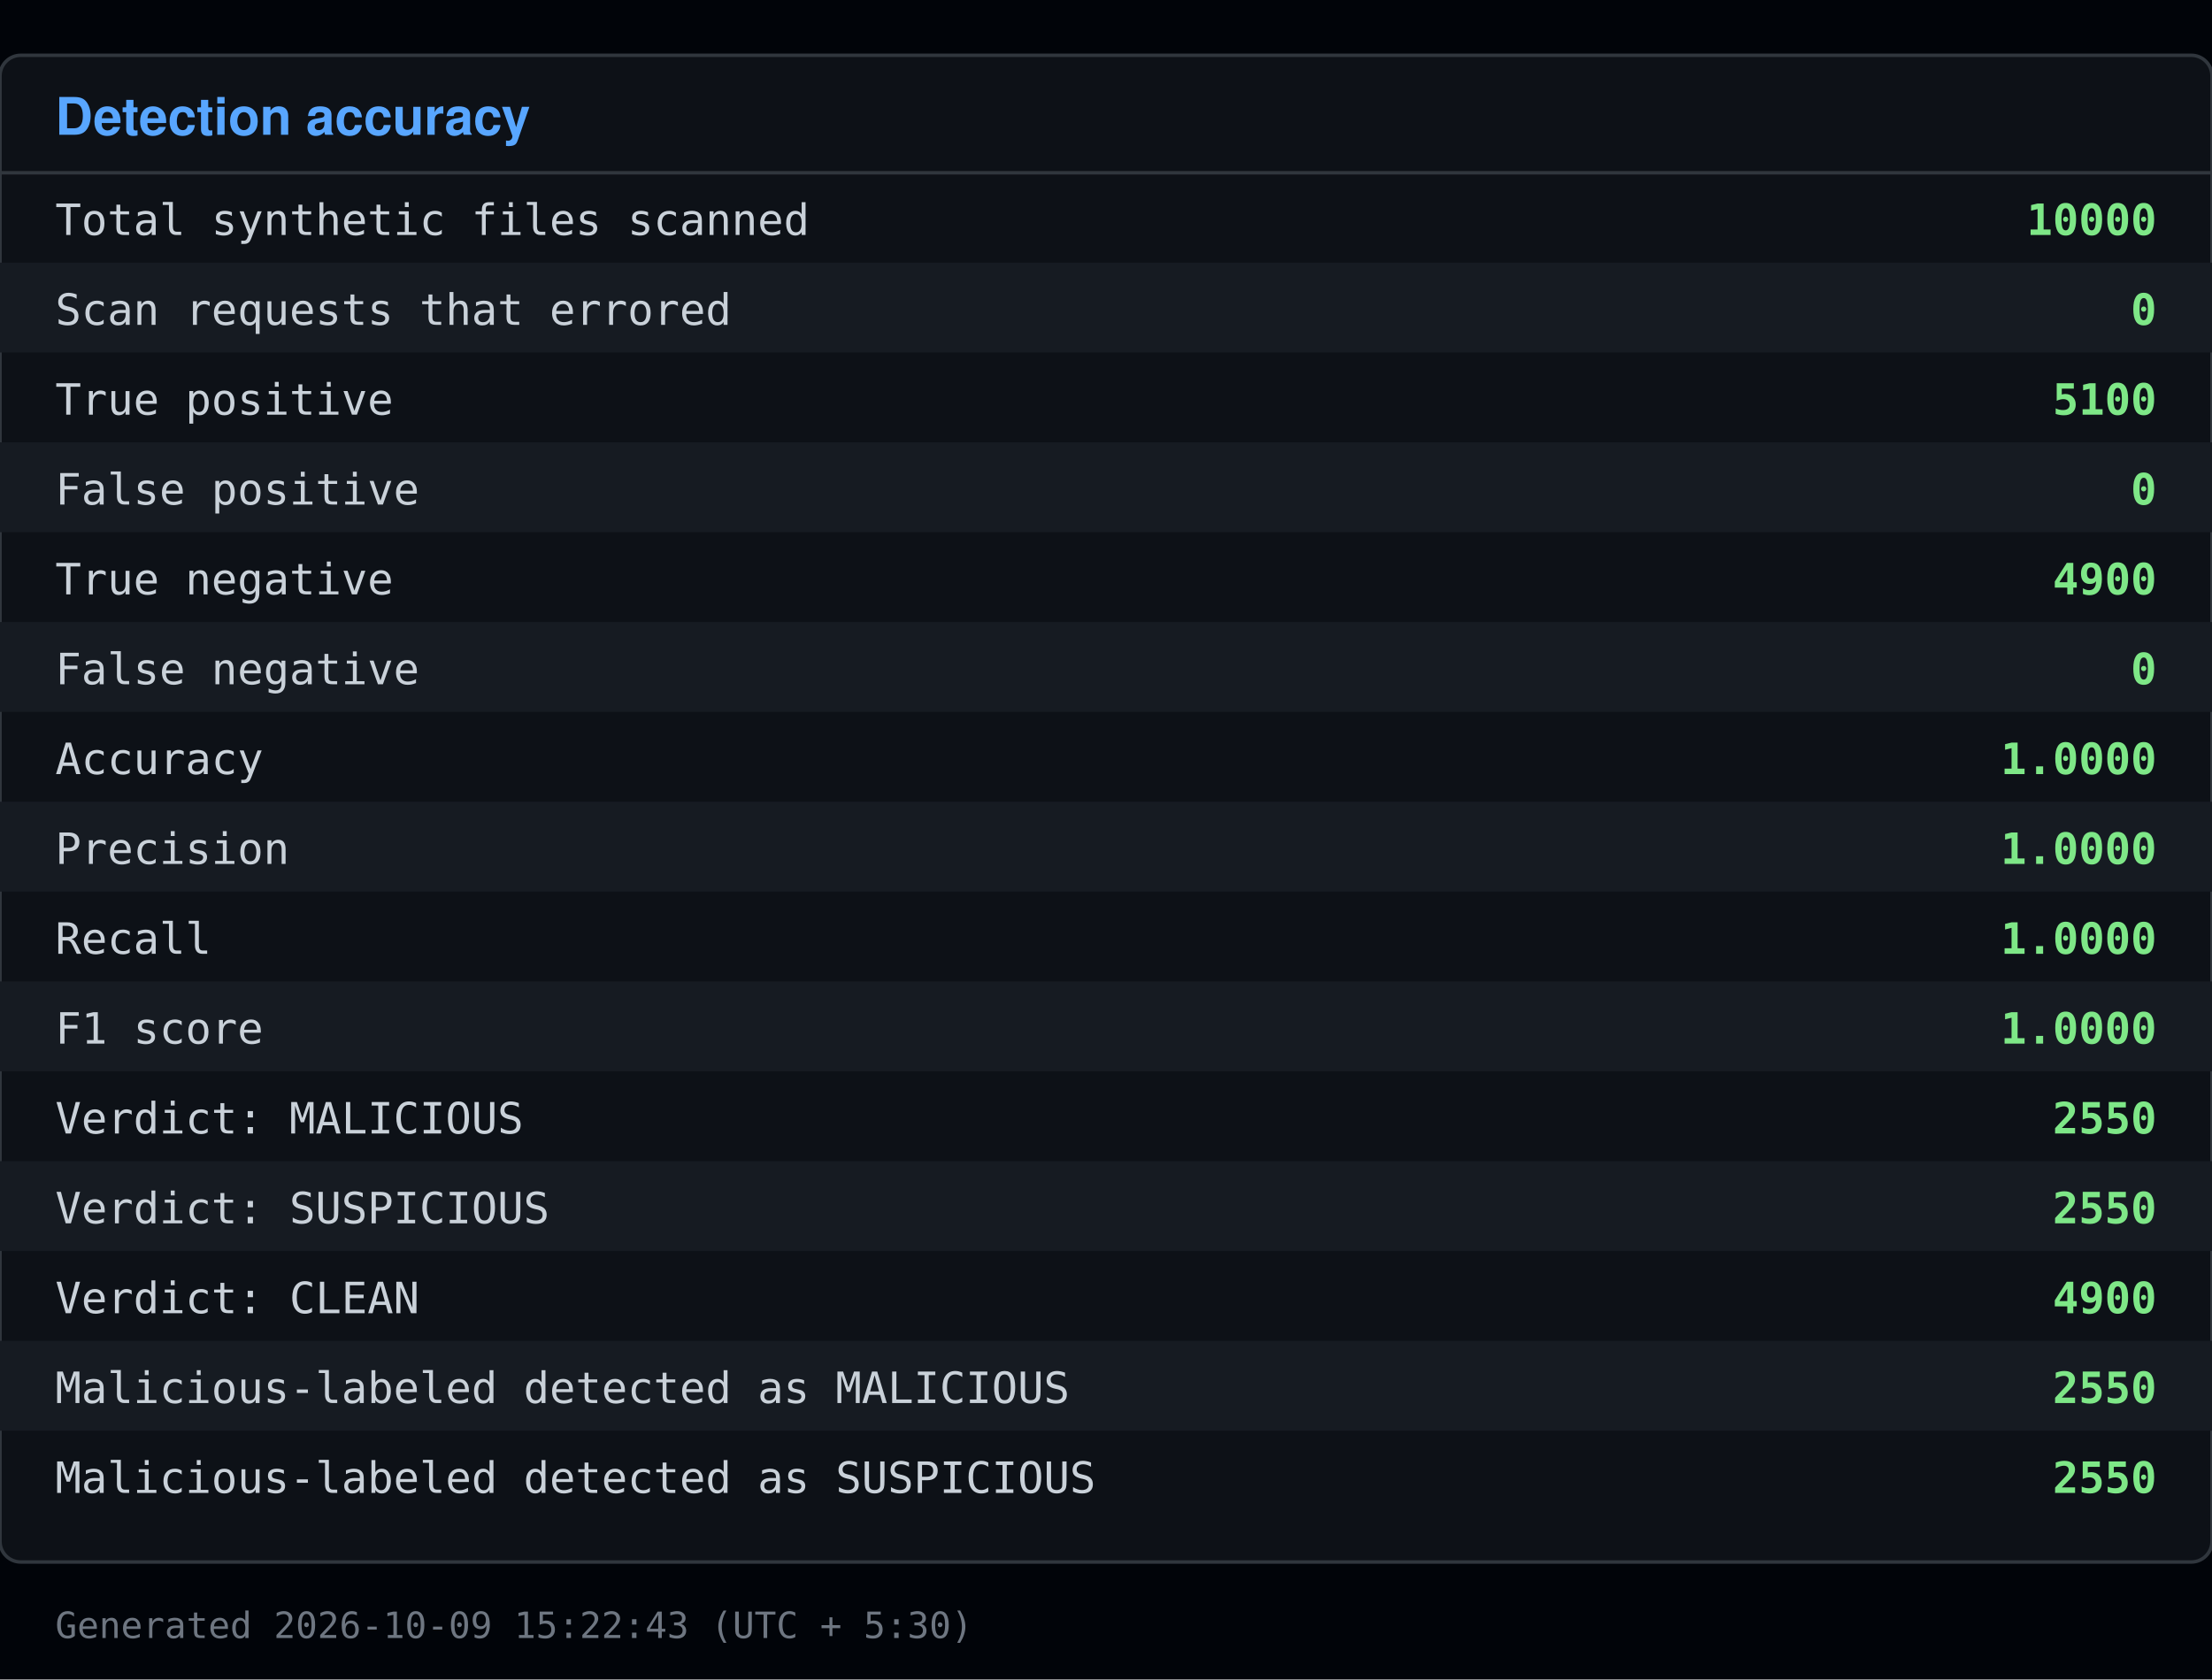
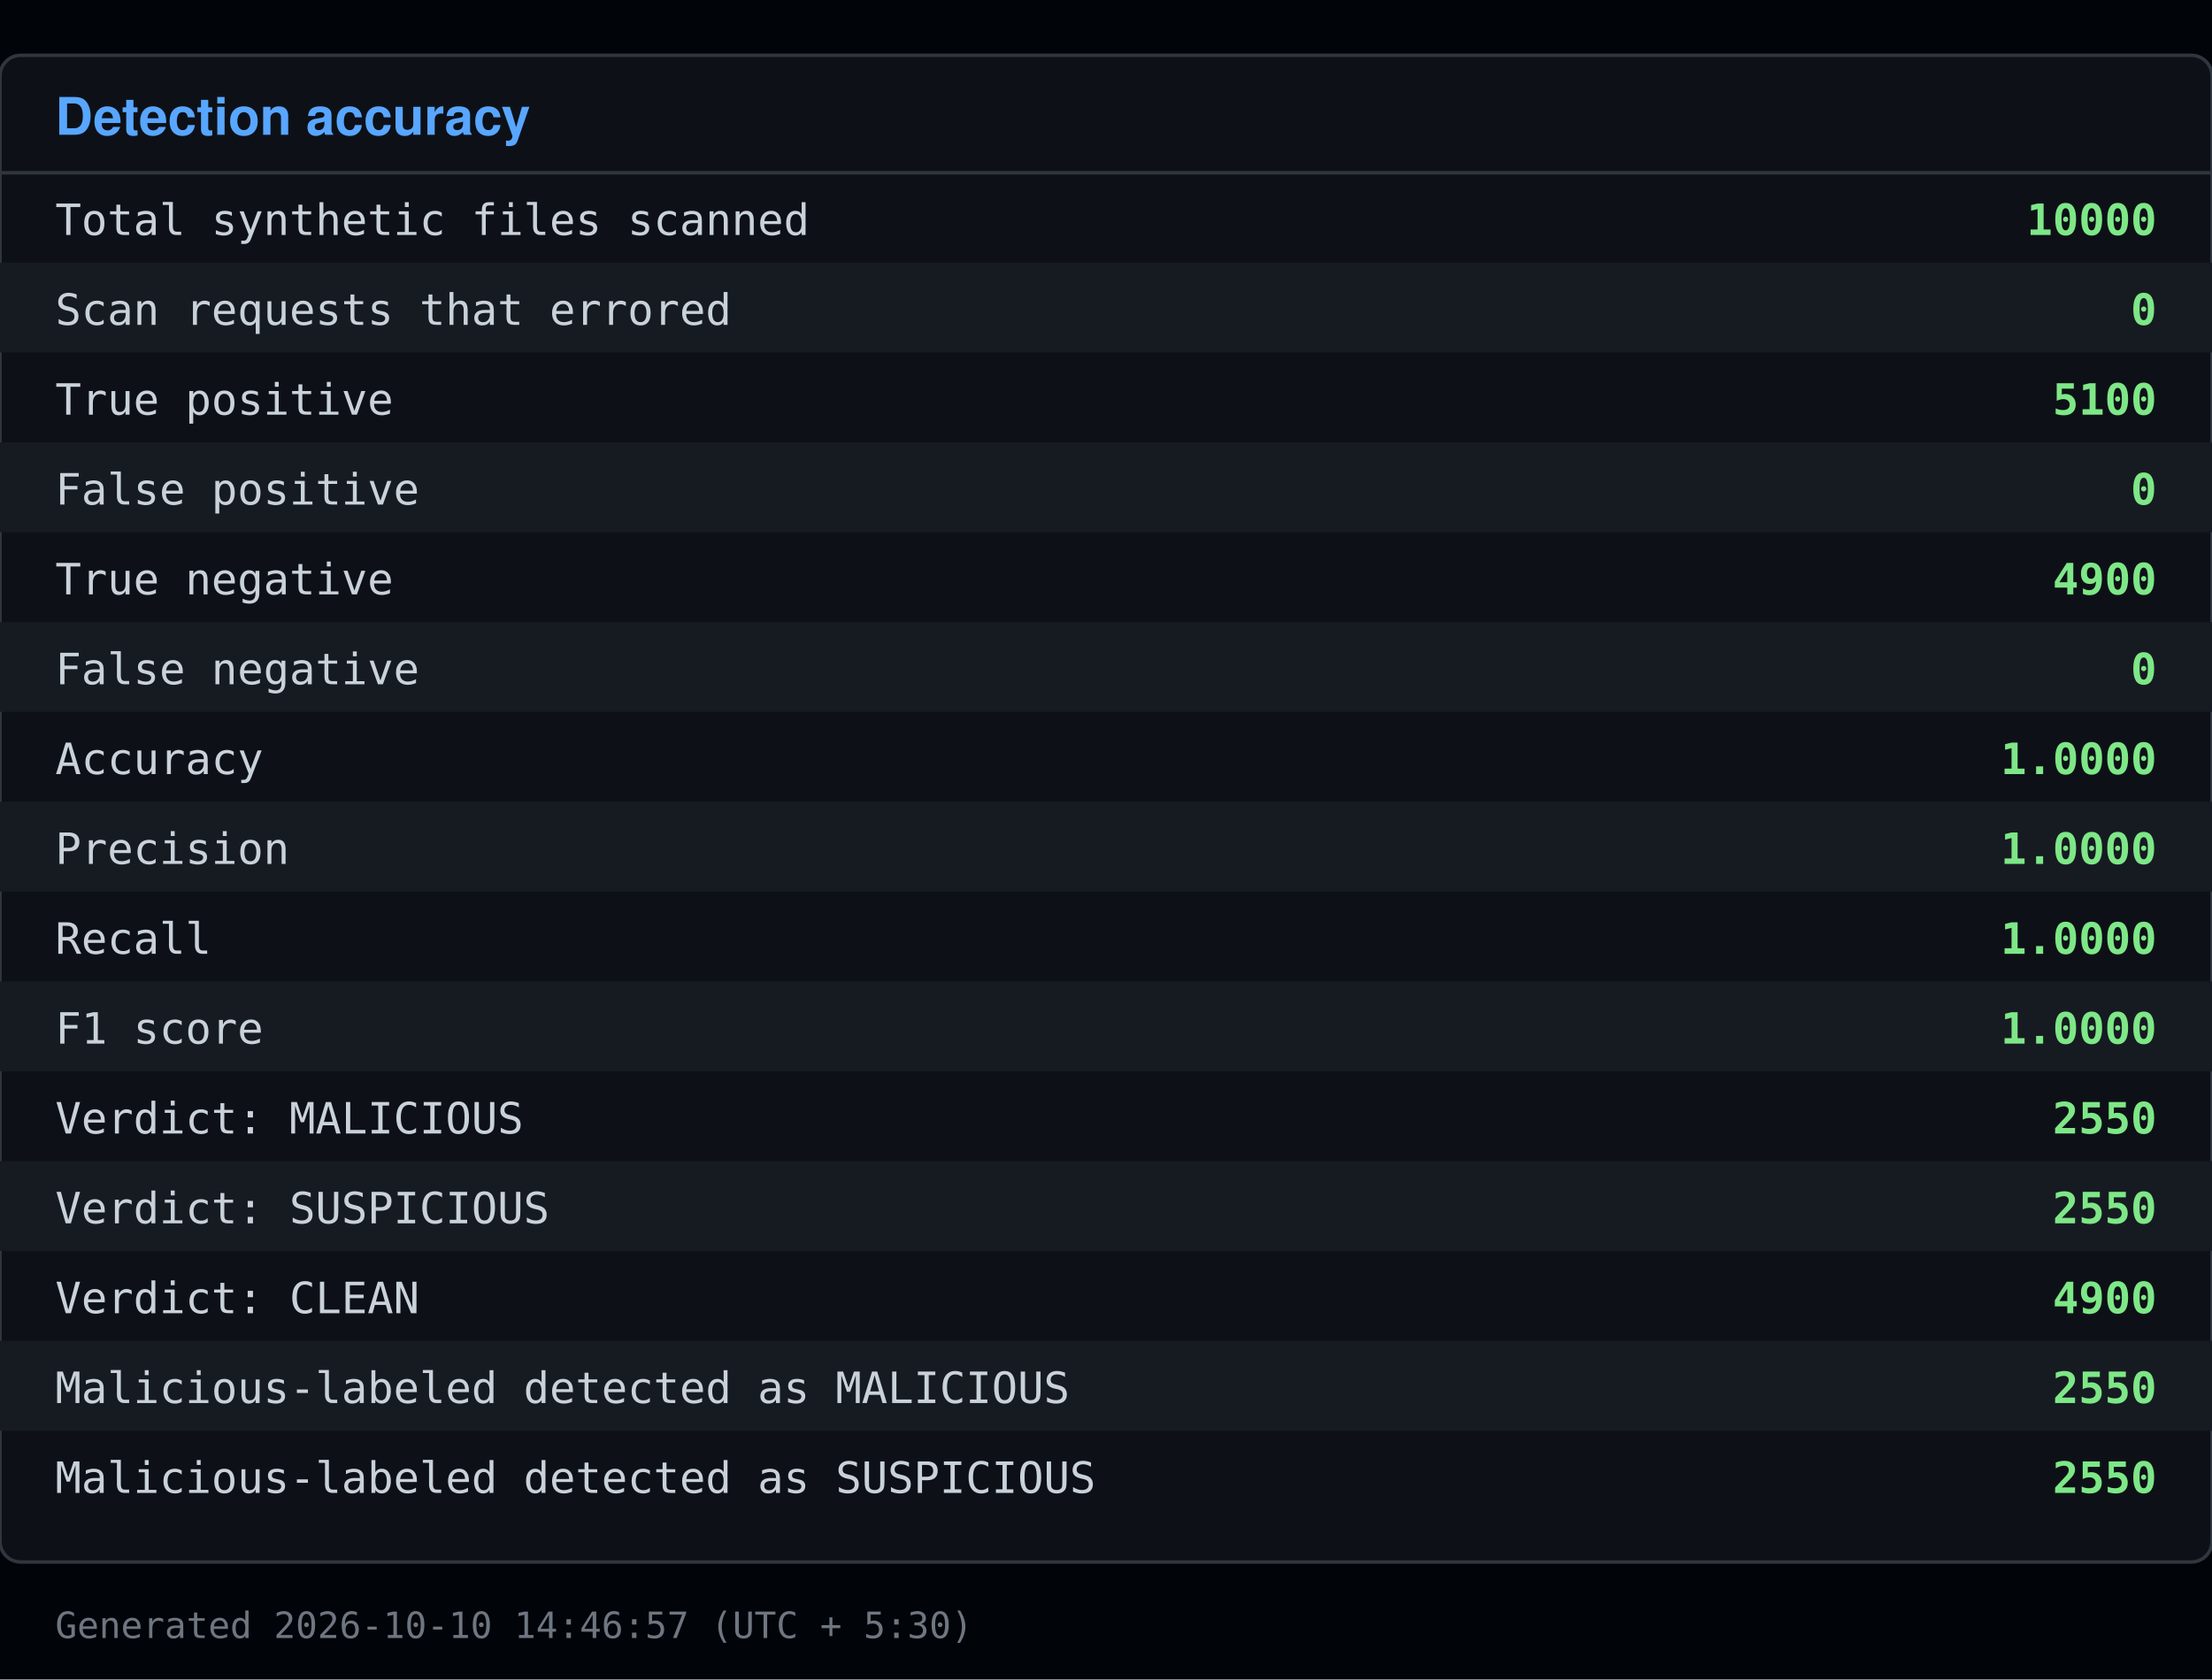
<svg xmlns="http://www.w3.org/2000/svg" viewBox="0 0 640 486" width="640" height="486">
  <rect x="0" y="0" width="640" height="486" fill="#010409" />
  <rect x="0" y="16" width="640" height="436" fill="#0d1117" stroke="#30363d" rx="6" />
  <text x="16" y="39" font-family="Segoe UI, Helvetica, Arial, sans-serif" font-size="15" font-weight="600" fill="#58a6ff">Detection accuracy</text>
  <line x1="0" y1="50" x2="640" y2="50" stroke="#30363d" />
  <text x="16" y="68" font-family="Consolas, Menlo, monospace" font-size="12.5" fill="#c9d1d9">Total synthetic files scanned</text>
  <text x="624" y="68" font-family="Consolas, Menlo, monospace" font-size="12.5" fill="#7ee787" text-anchor="end" font-weight="600">10000</text>
  <rect x="0" y="76" width="640" height="26" fill="#161b22" />
  <text x="16" y="94" font-family="Consolas, Menlo, monospace" font-size="12.5" fill="#c9d1d9">Scan requests that errored</text>
  <text x="624" y="94" font-family="Consolas, Menlo, monospace" font-size="12.5" fill="#7ee787" text-anchor="end" font-weight="600">0</text>
  <text x="16" y="120" font-family="Consolas, Menlo, monospace" font-size="12.5" fill="#c9d1d9">True positive</text>
  <text x="624" y="120" font-family="Consolas, Menlo, monospace" font-size="12.5" fill="#7ee787" text-anchor="end" font-weight="600">5100</text>
  <rect x="0" y="128" width="640" height="26" fill="#161b22" />
  <text x="16" y="146" font-family="Consolas, Menlo, monospace" font-size="12.5" fill="#c9d1d9">False positive</text>
  <text x="624" y="146" font-family="Consolas, Menlo, monospace" font-size="12.5" fill="#7ee787" text-anchor="end" font-weight="600">0</text>
  <text x="16" y="172" font-family="Consolas, Menlo, monospace" font-size="12.5" fill="#c9d1d9">True negative</text>
  <text x="624" y="172" font-family="Consolas, Menlo, monospace" font-size="12.5" fill="#7ee787" text-anchor="end" font-weight="600">4900</text>
  <rect x="0" y="180" width="640" height="26" fill="#161b22" />
  <text x="16" y="198" font-family="Consolas, Menlo, monospace" font-size="12.5" fill="#c9d1d9">False negative</text>
  <text x="624" y="198" font-family="Consolas, Menlo, monospace" font-size="12.5" fill="#7ee787" text-anchor="end" font-weight="600">0</text>
  <text x="16" y="224" font-family="Consolas, Menlo, monospace" font-size="12.5" fill="#c9d1d9">Accuracy</text>
  <text x="624" y="224" font-family="Consolas, Menlo, monospace" font-size="12.5" fill="#7ee787" text-anchor="end" font-weight="600">1.0000</text>
  <rect x="0" y="232" width="640" height="26" fill="#161b22" />
  <text x="16" y="250" font-family="Consolas, Menlo, monospace" font-size="12.5" fill="#c9d1d9">Precision</text>
  <text x="624" y="250" font-family="Consolas, Menlo, monospace" font-size="12.5" fill="#7ee787" text-anchor="end" font-weight="600">1.0000</text>
  <text x="16" y="276" font-family="Consolas, Menlo, monospace" font-size="12.5" fill="#c9d1d9">Recall</text>
  <text x="624" y="276" font-family="Consolas, Menlo, monospace" font-size="12.5" fill="#7ee787" text-anchor="end" font-weight="600">1.0000</text>
  <rect x="0" y="284" width="640" height="26" fill="#161b22" />
  <text x="16" y="302" font-family="Consolas, Menlo, monospace" font-size="12.5" fill="#c9d1d9">F1 score</text>
  <text x="624" y="302" font-family="Consolas, Menlo, monospace" font-size="12.5" fill="#7ee787" text-anchor="end" font-weight="600">1.0000</text>
  <text x="16" y="328" font-family="Consolas, Menlo, monospace" font-size="12.5" fill="#c9d1d9">Verdict: MALICIOUS</text>
  <text x="624" y="328" font-family="Consolas, Menlo, monospace" font-size="12.5" fill="#7ee787" text-anchor="end" font-weight="600">2550</text>
  <rect x="0" y="336" width="640" height="26" fill="#161b22" />
  <text x="16" y="354" font-family="Consolas, Menlo, monospace" font-size="12.5" fill="#c9d1d9">Verdict: SUSPICIOUS</text>
  <text x="624" y="354" font-family="Consolas, Menlo, monospace" font-size="12.5" fill="#7ee787" text-anchor="end" font-weight="600">2550</text>
  <text x="16" y="380" font-family="Consolas, Menlo, monospace" font-size="12.5" fill="#c9d1d9">Verdict: CLEAN</text>
  <text x="624" y="380" font-family="Consolas, Menlo, monospace" font-size="12.5" fill="#7ee787" text-anchor="end" font-weight="600">4900</text>
  <rect x="0" y="388" width="640" height="26" fill="#161b22" />
  <text x="16" y="406" font-family="Consolas, Menlo, monospace" font-size="12.5" fill="#c9d1d9">Malicious-labeled detected as MALICIOUS</text>
  <text x="624" y="406" font-family="Consolas, Menlo, monospace" font-size="12.5" fill="#7ee787" text-anchor="end" font-weight="600">2550</text>
  <text x="16" y="432" font-family="Consolas, Menlo, monospace" font-size="12.5" fill="#c9d1d9">Malicious-labeled detected as SUSPICIOUS</text>
  <text x="624" y="432" font-family="Consolas, Menlo, monospace" font-size="12.5" fill="#7ee787" text-anchor="end" font-weight="600">2550</text>
-   <text x="16" y="474" font-family="Consolas, Menlo, monospace" font-size="10.5" fill="#6e7681">Generated 2026-10-09 15:22:43 (UTC + 5:30)</text>
+   <text x="16" y="474" font-family="Consolas, Menlo, monospace" font-size="10.5" fill="#6e7681">Generated 2026-10-10 14:46:57 (UTC + 5:30)</text>
</svg>
